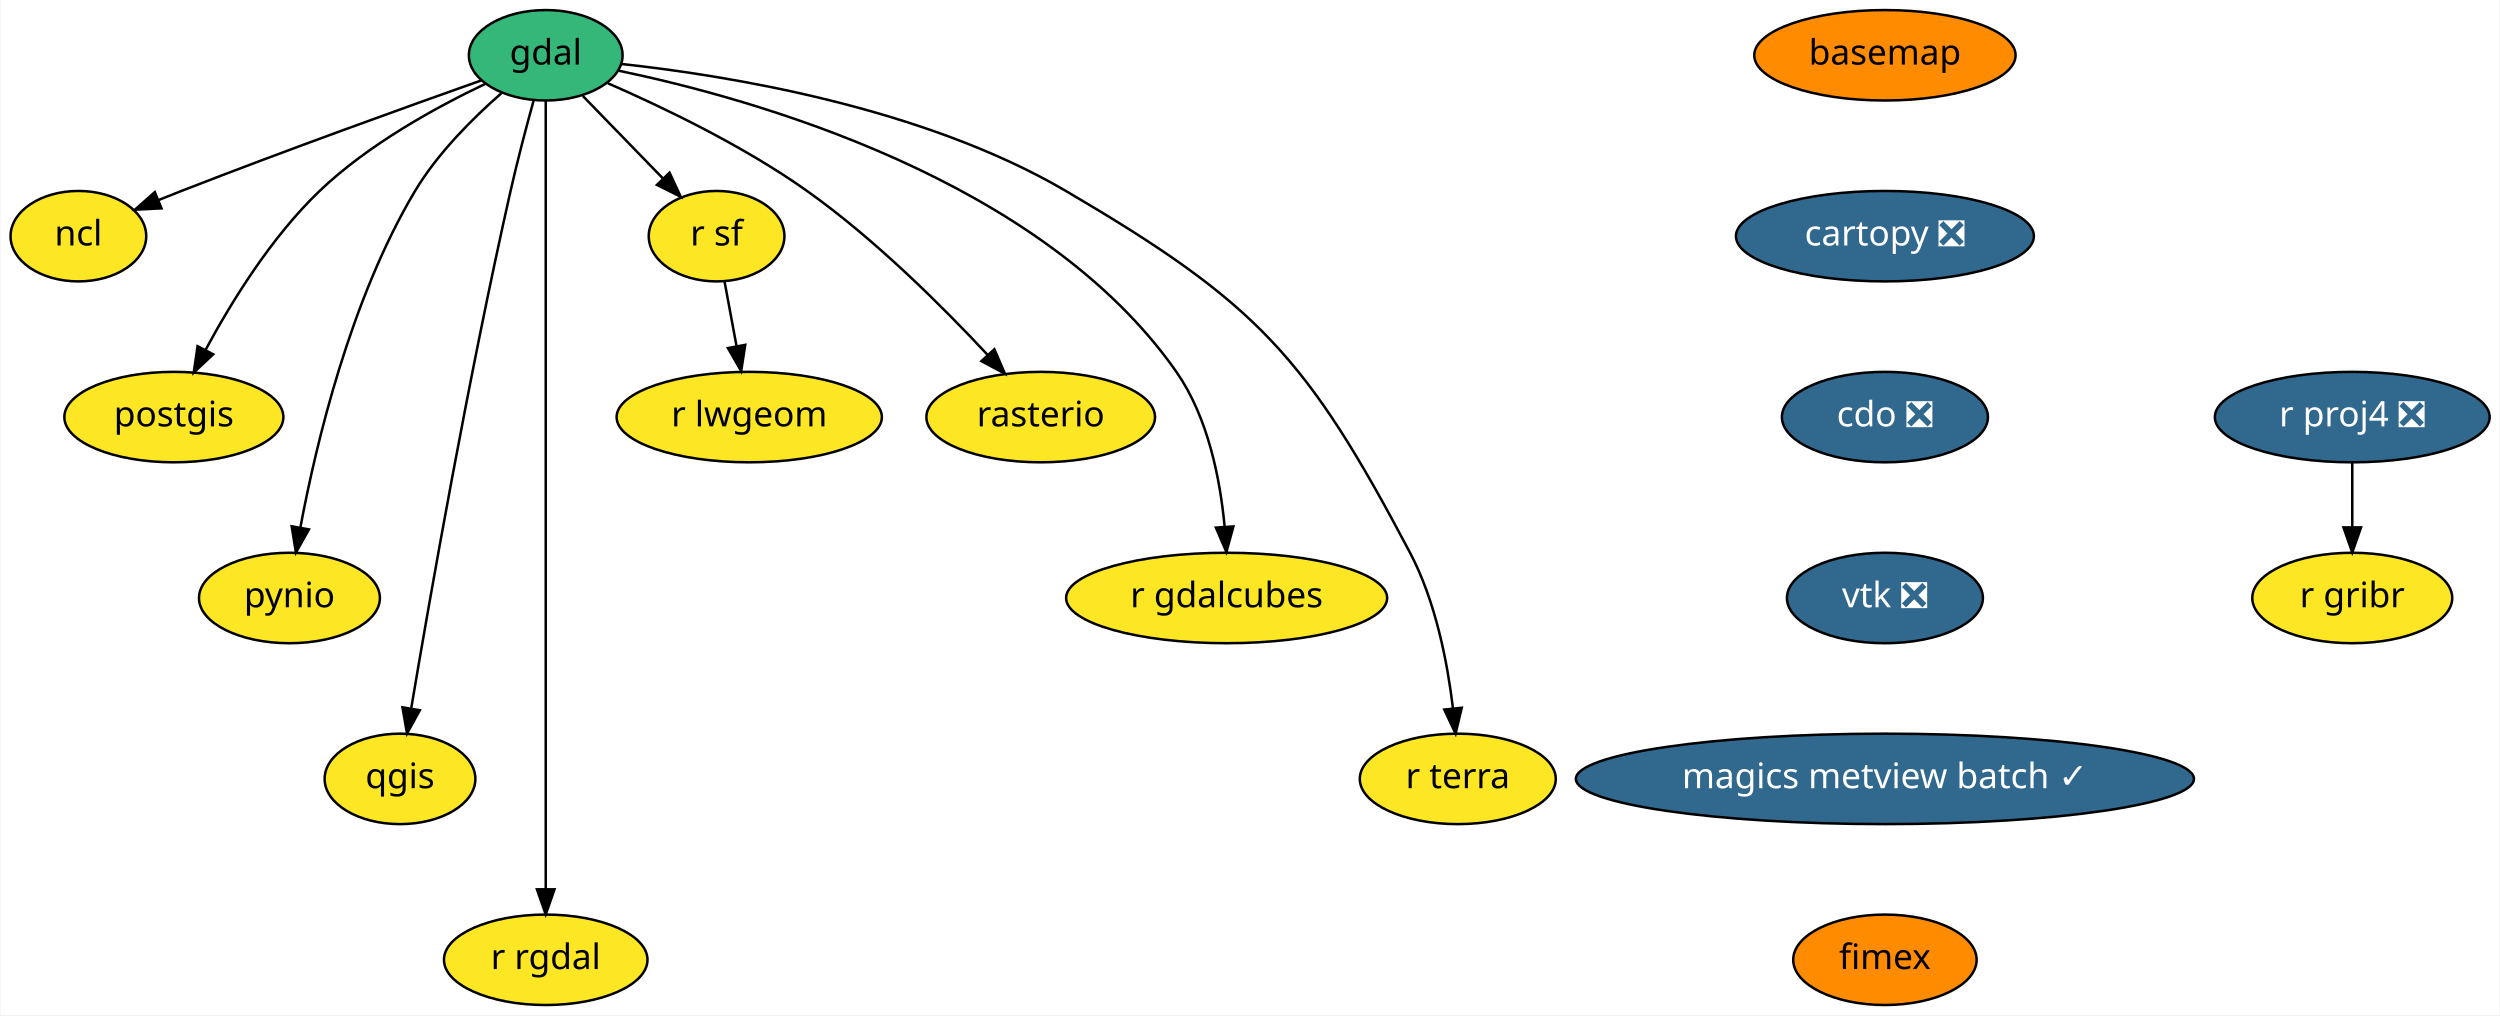
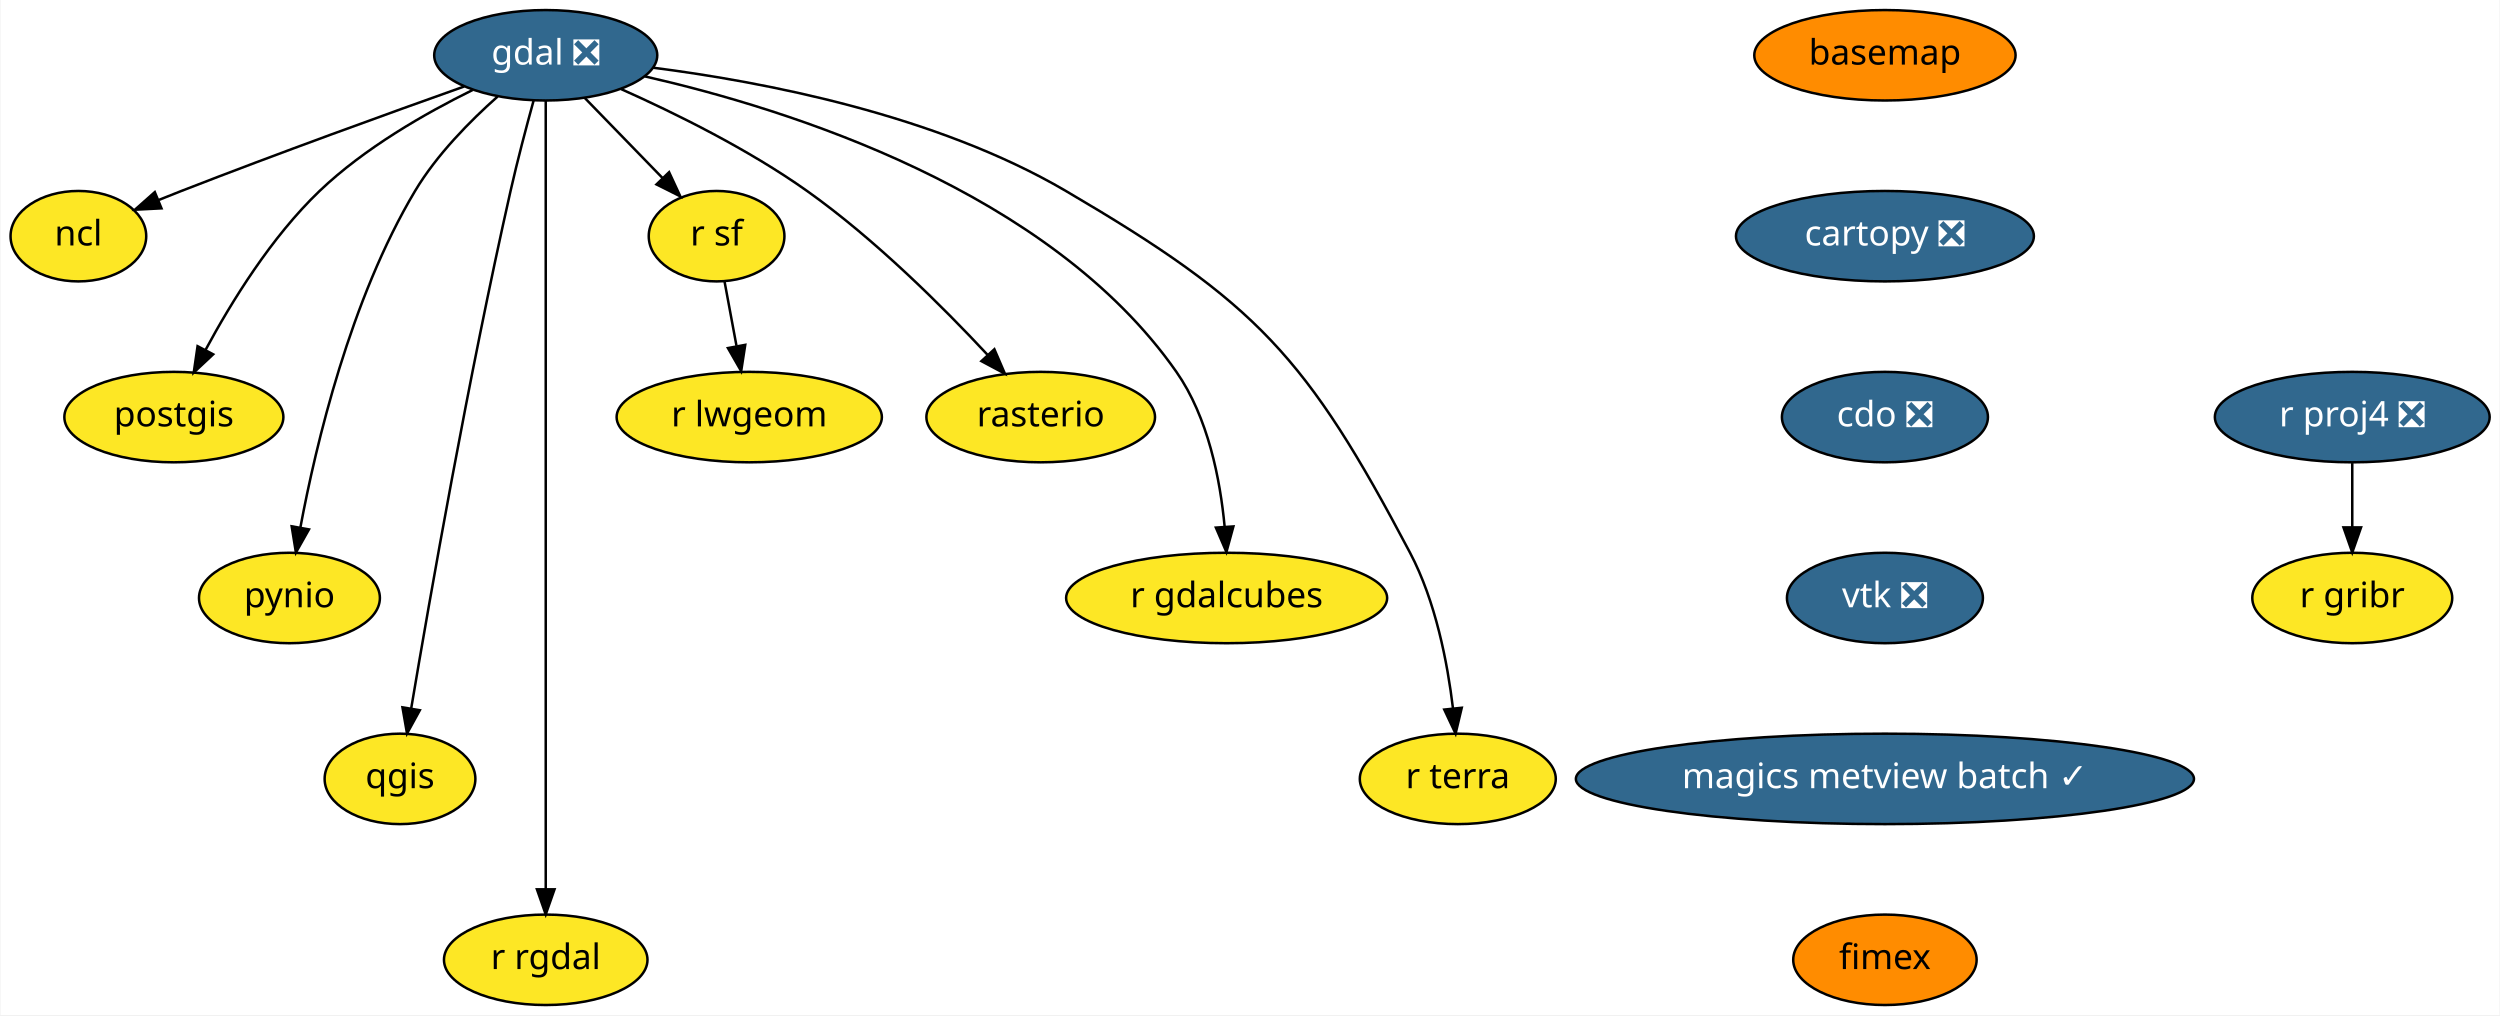
<svg xmlns="http://www.w3.org/2000/svg" xmlns:xlink="http://www.w3.org/1999/xlink" width="995pt" height="404pt" viewBox="0.00 0.00 994.60 404.00">
  <g id="graph0" class="graph" transform="scale(1 1) rotate(0) translate(4 400)">
    <polygon fill="white" stroke="transparent" points="-4,4 -4,-400 990.6,-400 990.6,4 -4,4" />
    <g id="node1" class="node">
      <g id="a_node1">
        <a xlink:href="https://github.com/conda-forge/basemap-feedstock" xlink:title="basemap">
          <ellipse fill="#ff8c00" stroke="black" cx="746" cy="-378" rx="52" ry="18" />
          <text text-anchor="middle" x="746" y="-374.3" font-family="Times-Roman" font-size="14.00">basemap</text>
        </a>
      </g>
    </g>
    <g id="node2" class="node">
      <g id="a_node2">
        <a xlink:href="https://github.com/conda-forge/cartopy-feedstock/pull/112" xlink:title="cartopy ❎">
          <ellipse fill="#31688e" stroke="black" cx="746" cy="-306" rx="59.29" ry="18" />
          <text text-anchor="middle" x="746" y="-302.3" font-family="Times-Roman" font-size="14.00" fill="white">cartopy ❎</text>
        </a>
      </g>
    </g>
    <g id="node3" class="node">
      <g id="a_node3">
        <a xlink:href="https://github.com/conda-forge/cdo-feedstock/pull/96" xlink:title="cdo ❎">
          <ellipse fill="#31688e" stroke="black" cx="746" cy="-234" rx="41" ry="18" />
          <text text-anchor="middle" x="746" y="-230.3" font-family="Times-Roman" font-size="14.00" fill="white">cdo ❎</text>
        </a>
      </g>
    </g>
    <g id="node4" class="node">
      <g id="a_node4">
        <a xlink:href="https://github.com/conda-forge/vtk-feedstock/pull/190" xlink:title="vtk ❎">
          <ellipse fill="#31688e" stroke="black" cx="746" cy="-162" rx="39" ry="18" />
          <text text-anchor="middle" x="746" y="-158.3" font-family="Times-Roman" font-size="14.00" fill="white">vtk ❎</text>
        </a>
      </g>
    </g>
    <g id="node18" class="node">
      <g id="a_node18">
        <a xlink:href="https://github.com/conda-forge/magics-metview-batch-feedstock/pull/31" xlink:title="magics metview batch ✓">
          <ellipse fill="#31688e" stroke="black" cx="746" cy="-90" rx="123" ry="18" />
          <text text-anchor="middle" x="746" y="-86.3" font-family="Times-Roman" font-size="14.00" fill="white">magics metview batch ✓</text>
        </a>
      </g>
    </g>
    <g id="node5" class="node">
      <g id="a_node5">
-         <a xlink:href="https://github.com/conda-forge/gdal-feedstock" xlink:title="gdal">
-           <ellipse fill="#35b779" stroke="black" cx="213" cy="-378" rx="30.59" ry="18" />
-           <text text-anchor="middle" x="213" y="-374.3" font-family="Times-Roman" font-size="14.00">gdal</text>
+         <a xlink:href="https://github.com/conda-forge/gdal-feedstock/pull/500" xlink:title="gdal ❎">
+           <ellipse fill="#31688e" stroke="black" cx="213" cy="-378" rx="44.39" ry="18" />
+           <text text-anchor="middle" x="213" y="-374.3" font-family="Times-Roman" font-size="14.00" fill="white">gdal ❎</text>
        </a>
      </g>
    </g>
    <g id="node6" class="node">
      <g id="a_node6">
        <a xlink:href="https://github.com/conda-forge/ncl-feedstock" xlink:title="ncl">
          <ellipse fill="#fde725" stroke="black" cx="27" cy="-306" rx="27" ry="18" />
          <text text-anchor="middle" x="27" y="-302.3" font-family="Times-Roman" font-size="14.00">ncl</text>
        </a>
      </g>
    </g>
    <g id="edge4" class="edge">
-       <path fill="none" stroke="black" d="M187.47,-368.04C158.41,-357.75 109.58,-340.21 68,-324 65.08,-322.86 62.05,-321.65 59.02,-320.43" />
+       <path fill="none" stroke="black" d="M180.6,-365.6C151.12,-355.13 106.46,-338.99 68,-324 65.08,-322.86 62.05,-321.65 59.02,-320.43" />
      <polygon fill="black" stroke="black" points="60.07,-317.08 49.49,-316.53 57.41,-323.55 60.07,-317.08" />
    </g>
    <g id="node7" class="node">
      <g id="a_node7">
        <a xlink:href="https://github.com/conda-forge/postgis-feedstock" xlink:title="postgis">
          <ellipse fill="#fde725" stroke="black" cx="65" cy="-234" rx="43.59" ry="18" />
          <text text-anchor="middle" x="65" y="-230.3" font-family="Times-Roman" font-size="14.00">postgis</text>
        </a>
      </g>
    </g>
    <g id="edge5" class="edge">
-       <path fill="none" stroke="black" d="M188.82,-366.56C169.45,-357.36 142.4,-342.54 123,-324 103.84,-305.69 87.91,-279.89 77.63,-260.78" />
+       <path fill="none" stroke="black" d="M183.97,-364.21C165.11,-354.93 140.83,-341.04 123,-324 103.84,-305.69 87.91,-279.89 77.63,-260.78" />
      <polygon fill="black" stroke="black" points="80.64,-258.98 72.91,-251.73 74.43,-262.22 80.64,-258.98" />
    </g>
    <g id="node8" class="node">
      <g id="a_node8">
        <a xlink:href="https://github.com/conda-forge/pynio-feedstock" xlink:title="pynio">
          <ellipse fill="#fde725" stroke="black" cx="111" cy="-162" rx="36" ry="18" />
          <text text-anchor="middle" x="111" y="-158.3" font-family="Times-Roman" font-size="14.00">pynio</text>
        </a>
      </g>
    </g>
    <g id="edge6" class="edge">
-       <path fill="none" stroke="black" d="M195.36,-362.9C184.1,-353.07 169.99,-339.05 161,-324 135.27,-280.92 121.58,-223.33 115.34,-189.99" />
+       <path fill="none" stroke="black" d="M193.86,-361.58C182.87,-351.83 169.59,-338.39 161,-324 135.27,-280.92 121.58,-223.33 115.34,-189.99" />
      <polygon fill="black" stroke="black" points="118.77,-189.3 113.57,-180.07 111.88,-190.53 118.77,-189.3" />
    </g>
    <g id="node9" class="node">
      <g id="a_node9">
        <a xlink:href="https://github.com/conda-forge/qgis-feedstock" xlink:title="qgis">
          <ellipse fill="#fde725" stroke="black" cx="155" cy="-90" rx="30" ry="18" />
          <text text-anchor="middle" x="155" y="-86.3" font-family="Times-Roman" font-size="14.00">qgis</text>
        </a>
      </g>
    </g>
    <g id="edge7" class="edge">
      <path fill="none" stroke="black" d="M208.15,-359.89C205.3,-349.55 201.73,-336.07 199,-324 182.26,-249.97 166.81,-161.72 159.47,-118.13" />
      <polygon fill="black" stroke="black" points="162.89,-117.33 157.79,-108.04 155.98,-118.48 162.89,-117.33" />
    </g>
    <g id="node10" class="node">
      <g id="a_node10">
        <a xlink:href="https://github.com/conda-forge/r-rgdal-feedstock" xlink:title="r rgdal">
          <ellipse fill="#fde725" stroke="black" cx="213" cy="-18" rx="40.5" ry="18" />
          <text text-anchor="middle" x="213" y="-14.3" font-family="Times-Roman" font-size="14.00">r rgdal</text>
        </a>
      </g>
    </g>
    <g id="edge8" class="edge">
      <path fill="none" stroke="black" d="M213,-359.95C213,-333.29 213,-280.11 213,-235 213,-235 213,-235 213,-161 213,-121 213,-74.65 213,-46.08" />
      <polygon fill="black" stroke="black" points="216.5,-46.05 213,-36.05 209.5,-46.05 216.5,-46.05" />
    </g>
    <g id="node11" class="node">
      <g id="a_node11">
        <a xlink:href="https://github.com/conda-forge/r-sf-feedstock" xlink:title="r sf">
          <ellipse fill="#fde725" stroke="black" cx="281" cy="-306" rx="27" ry="18" />
          <text text-anchor="middle" x="281" y="-302.3" font-family="Times-Roman" font-size="14.00">r sf</text>
        </a>
      </g>
    </g>
    <g id="edge9" class="edge">
-       <path fill="none" stroke="black" d="M227.75,-361.81C237.06,-352.23 249.23,-339.7 259.59,-329.04" />
-       <polygon fill="black" stroke="black" points="262.28,-331.29 266.74,-321.68 257.26,-326.41 262.28,-331.29" />
+       <path fill="none" stroke="black" d="M228.43,-361.12C237.64,-351.64 249.47,-339.46 259.57,-329.06" />
+       <polygon fill="black" stroke="black" points="262.1,-331.48 266.56,-321.86 257.08,-326.6 262.1,-331.48" />
    </g>
    <g id="node12" class="node">
      <g id="a_node12">
        <a xlink:href="https://github.com/conda-forge/rasterio-feedstock" xlink:title="rasterio">
          <ellipse fill="#fde725" stroke="black" cx="410" cy="-234" rx="45.5" ry="18" />
          <text text-anchor="middle" x="410" y="-230.3" font-family="Times-Roman" font-size="14.00">rasterio</text>
        </a>
      </g>
    </g>
    <g id="edge10" class="edge">
-       <path fill="none" stroke="black" d="M237.68,-366.88C259.51,-357.37 291.72,-341.95 317,-324 344.07,-304.78 371.03,-277.9 388.9,-258.72" />
+       <path fill="none" stroke="black" d="M243,-364.54C264.52,-354.94 293.7,-340.54 317,-324 344.07,-304.78 371.03,-277.9 388.9,-258.72" />
      <polygon fill="black" stroke="black" points="391.56,-261.01 395.75,-251.28 386.4,-256.27 391.56,-261.01" />
    </g>
    <g id="node13" class="node">
      <g id="a_node13">
        <a xlink:href="https://github.com/conda-forge/r-gdalcubes-feedstock" xlink:title="r gdalcubes">
          <ellipse fill="#fde725" stroke="black" cx="484" cy="-162" rx="63.89" ry="18" />
          <text text-anchor="middle" x="484" y="-158.3" font-family="Times-Roman" font-size="14.00">r gdalcubes</text>
        </a>
      </g>
    </g>
    <g id="edge11" class="edge">
-       <path fill="none" stroke="black" d="M241.76,-371.92C295.43,-360.78 410.3,-328.8 464,-252 476.65,-233.91 481.46,-209.12 483.21,-190.31" />
+       <path fill="none" stroke="black" d="M252.48,-369.59C309.52,-356.62 413.64,-324.01 464,-252 476.65,-233.91 481.46,-209.12 483.21,-190.31" />
      <polygon fill="black" stroke="black" points="486.7,-190.5 483.91,-180.28 479.72,-190.01 486.7,-190.5" />
    </g>
    <g id="node14" class="node">
      <g id="a_node14">
        <a xlink:href="https://github.com/conda-forge/r-terra-feedstock" xlink:title="r terra">
          <ellipse fill="#fde725" stroke="black" cx="576" cy="-90" rx="39" ry="18" />
          <text text-anchor="middle" x="576" y="-86.3" font-family="Times-Roman" font-size="14.00">r terra</text>
        </a>
      </g>
    </g>
    <g id="edge12" class="edge">
-       <path fill="none" stroke="black" d="M243.08,-374.54C285.22,-369.98 363.04,-357.41 420,-324 496.2,-279.31 515.78,-258.13 557,-180 567.17,-160.73 571.89,-136.38 574.09,-118.03" />
+       <path fill="none" stroke="black" d="M255.67,-373.06C299.46,-367.47 368.32,-354.31 420,-324 496.2,-279.31 515.78,-258.13 557,-180 567.17,-160.73 571.89,-136.38 574.09,-118.03" />
      <polygon fill="black" stroke="black" points="577.58,-118.31 575.12,-108 570.62,-117.59 577.58,-118.31" />
    </g>
    <g id="node15" class="node">
      <g id="a_node15">
        <a xlink:href="https://github.com/conda-forge/r-lwgeom-feedstock" xlink:title="r lwgeom">
          <ellipse fill="#fde725" stroke="black" cx="294" cy="-234" rx="52.79" ry="18" />
          <text text-anchor="middle" x="294" y="-230.3" font-family="Times-Roman" font-size="14.00">r lwgeom</text>
        </a>
      </g>
    </g>
    <g id="edge13" class="edge">
      <path fill="none" stroke="black" d="M284.15,-288.05C285.58,-280.35 287.31,-271.03 288.92,-262.36" />
      <polygon fill="black" stroke="black" points="292.41,-262.75 290.79,-252.28 285.52,-261.47 292.41,-262.75" />
    </g>
    <g id="node16" class="node">
      <g id="a_node16">
        <a xlink:href="https://github.com/conda-forge/r-proj4-feedstock/pull/28" xlink:title="r proj4 ❎">
          <ellipse fill="#31688e" stroke="black" cx="932" cy="-234" rx="54.69" ry="18" />
          <text text-anchor="middle" x="932" y="-230.3" font-family="Times-Roman" font-size="14.00" fill="white">r proj4 ❎</text>
        </a>
      </g>
    </g>
    <g id="node17" class="node">
      <g id="a_node17">
        <a xlink:href="https://github.com/conda-forge/r-gribr-feedstock" xlink:title="r gribr">
          <ellipse fill="#fde725" stroke="black" cx="932" cy="-162" rx="39.79" ry="18" />
          <text text-anchor="middle" x="932" y="-158.3" font-family="Times-Roman" font-size="14.00">r gribr</text>
        </a>
      </g>
    </g>
    <g id="edge14" class="edge">
      <path fill="none" stroke="black" d="M932,-215.7C932,-207.98 932,-198.71 932,-190.11" />
      <polygon fill="black" stroke="black" points="935.5,-190.1 932,-180.1 928.5,-190.1 935.5,-190.1" />
    </g>
    <g id="node19" class="node">
      <g id="a_node19">
        <a xlink:href="https://github.com/conda-forge/fimex-feedstock" xlink:title="fimex">
          <ellipse fill="#ff8c00" stroke="black" cx="746" cy="-18" rx="36.5" ry="18" />
          <text text-anchor="middle" x="746" y="-14.3" font-family="Times-Roman" font-size="14.00">fimex</text>
        </a>
      </g>
    </g>
  </g>
</svg>
